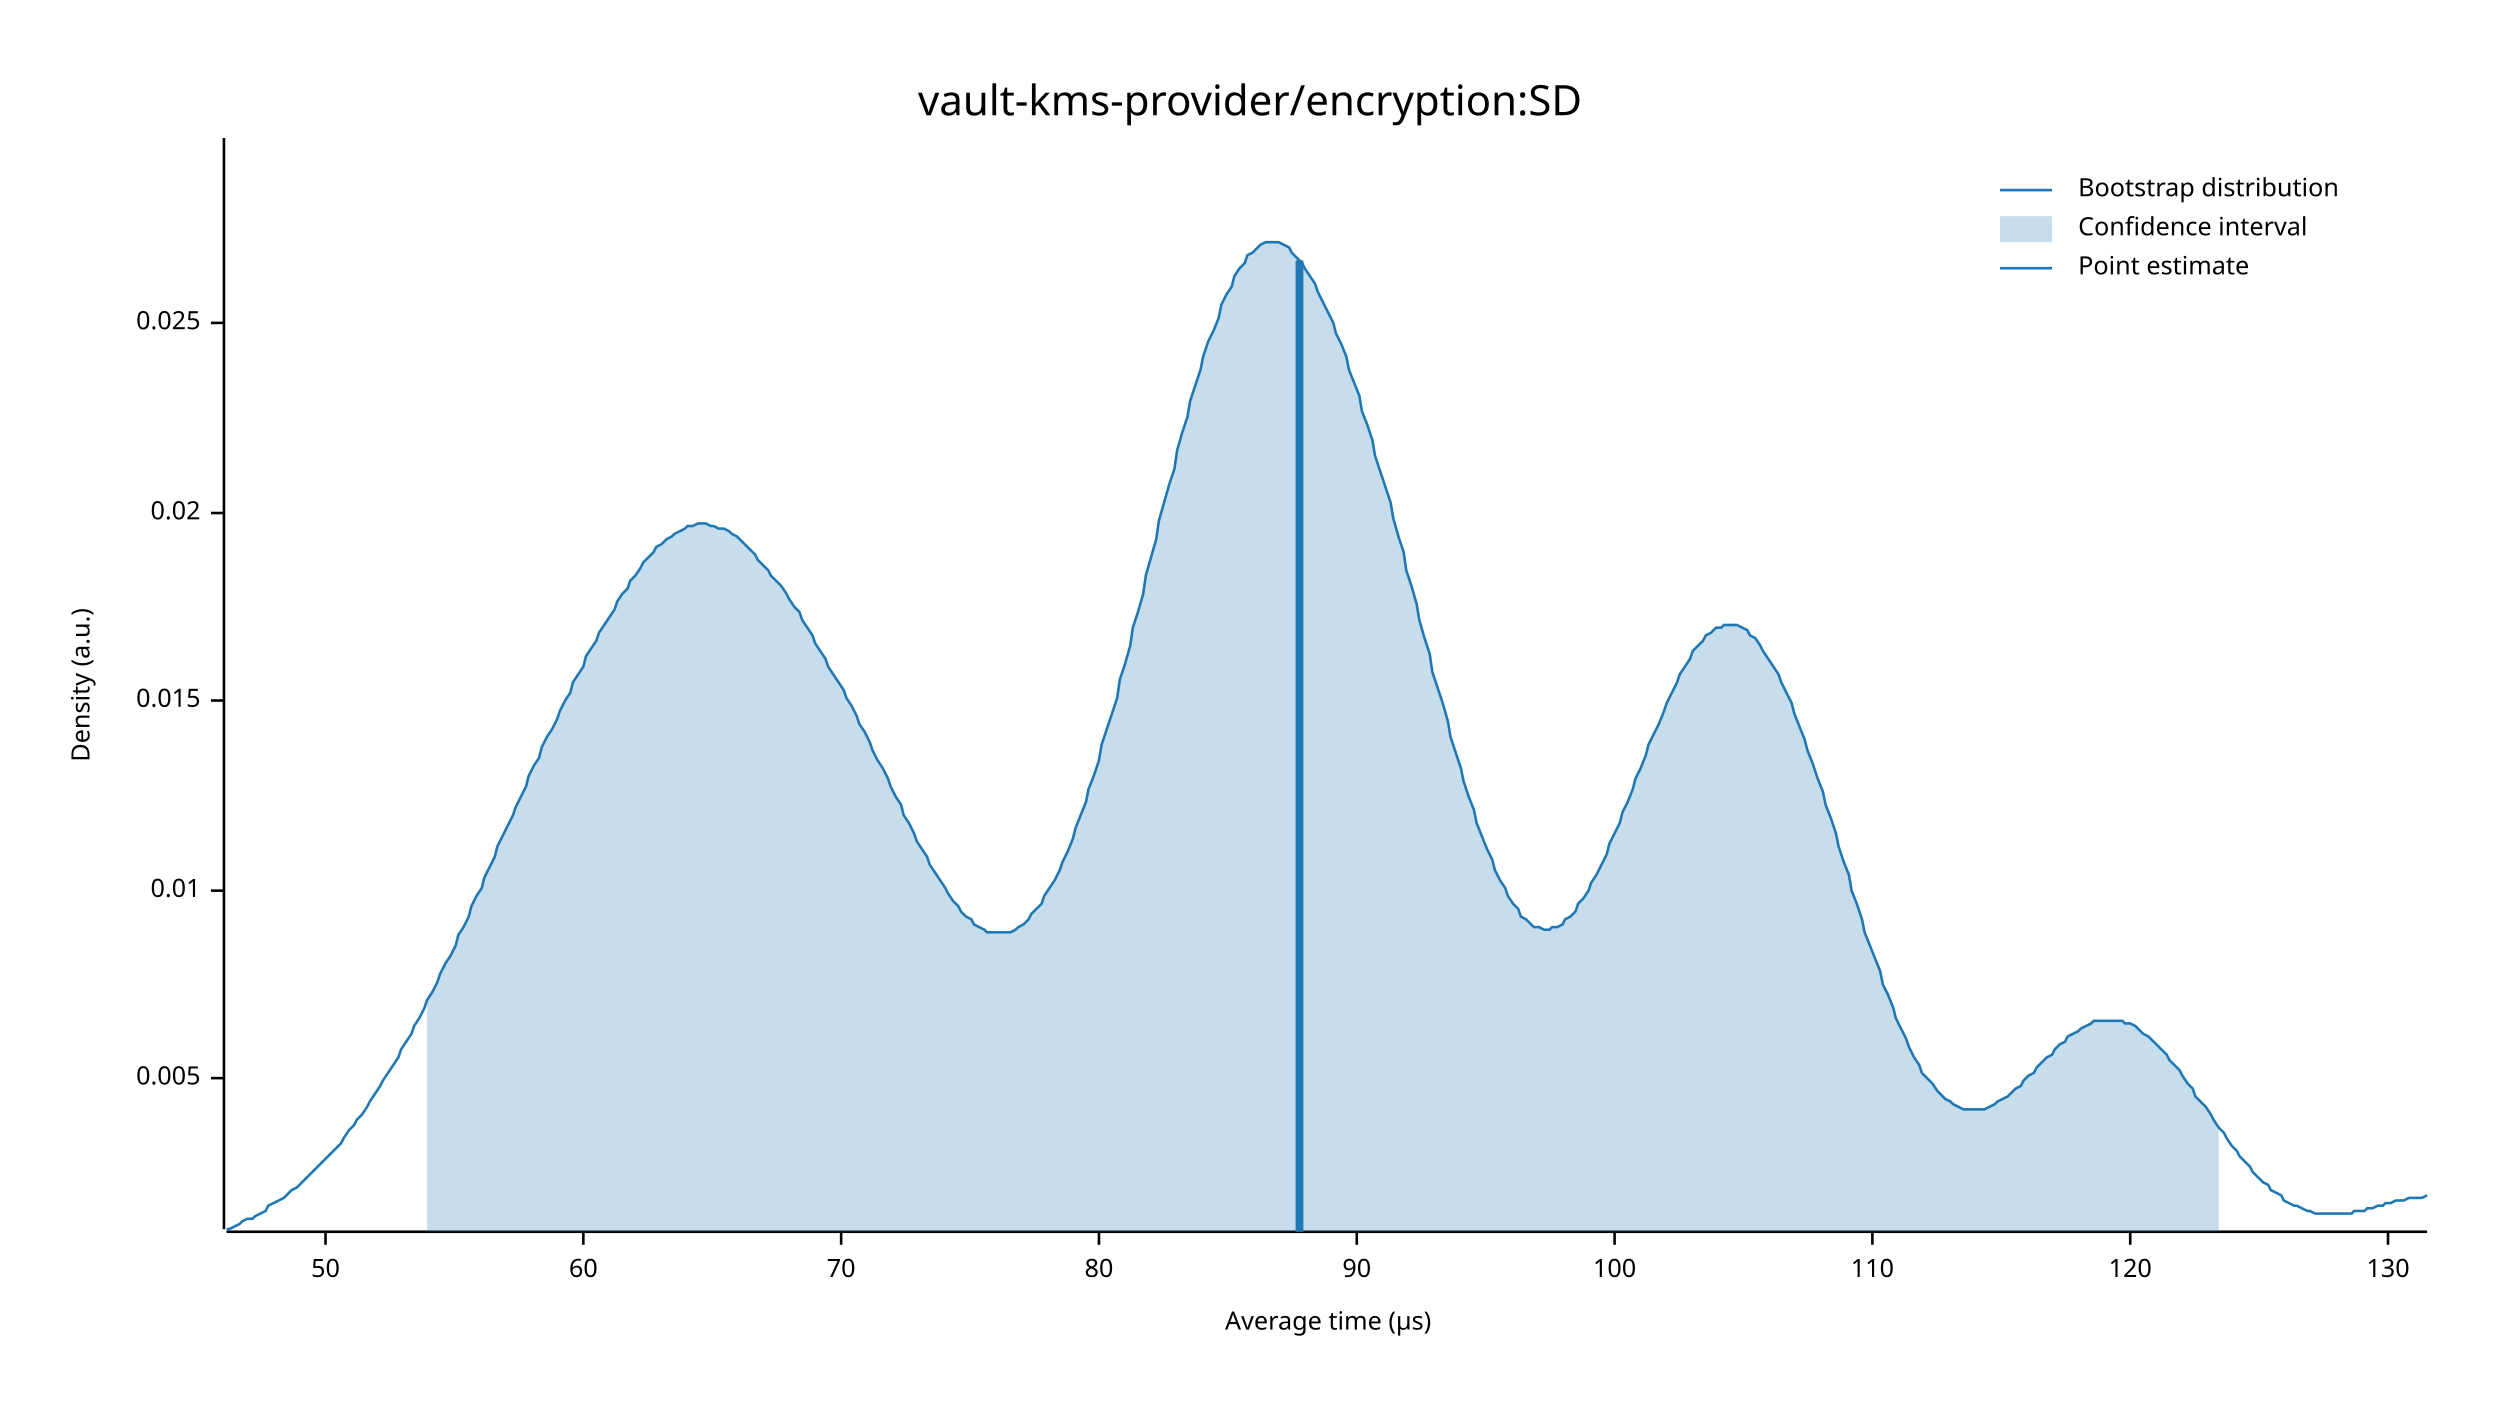
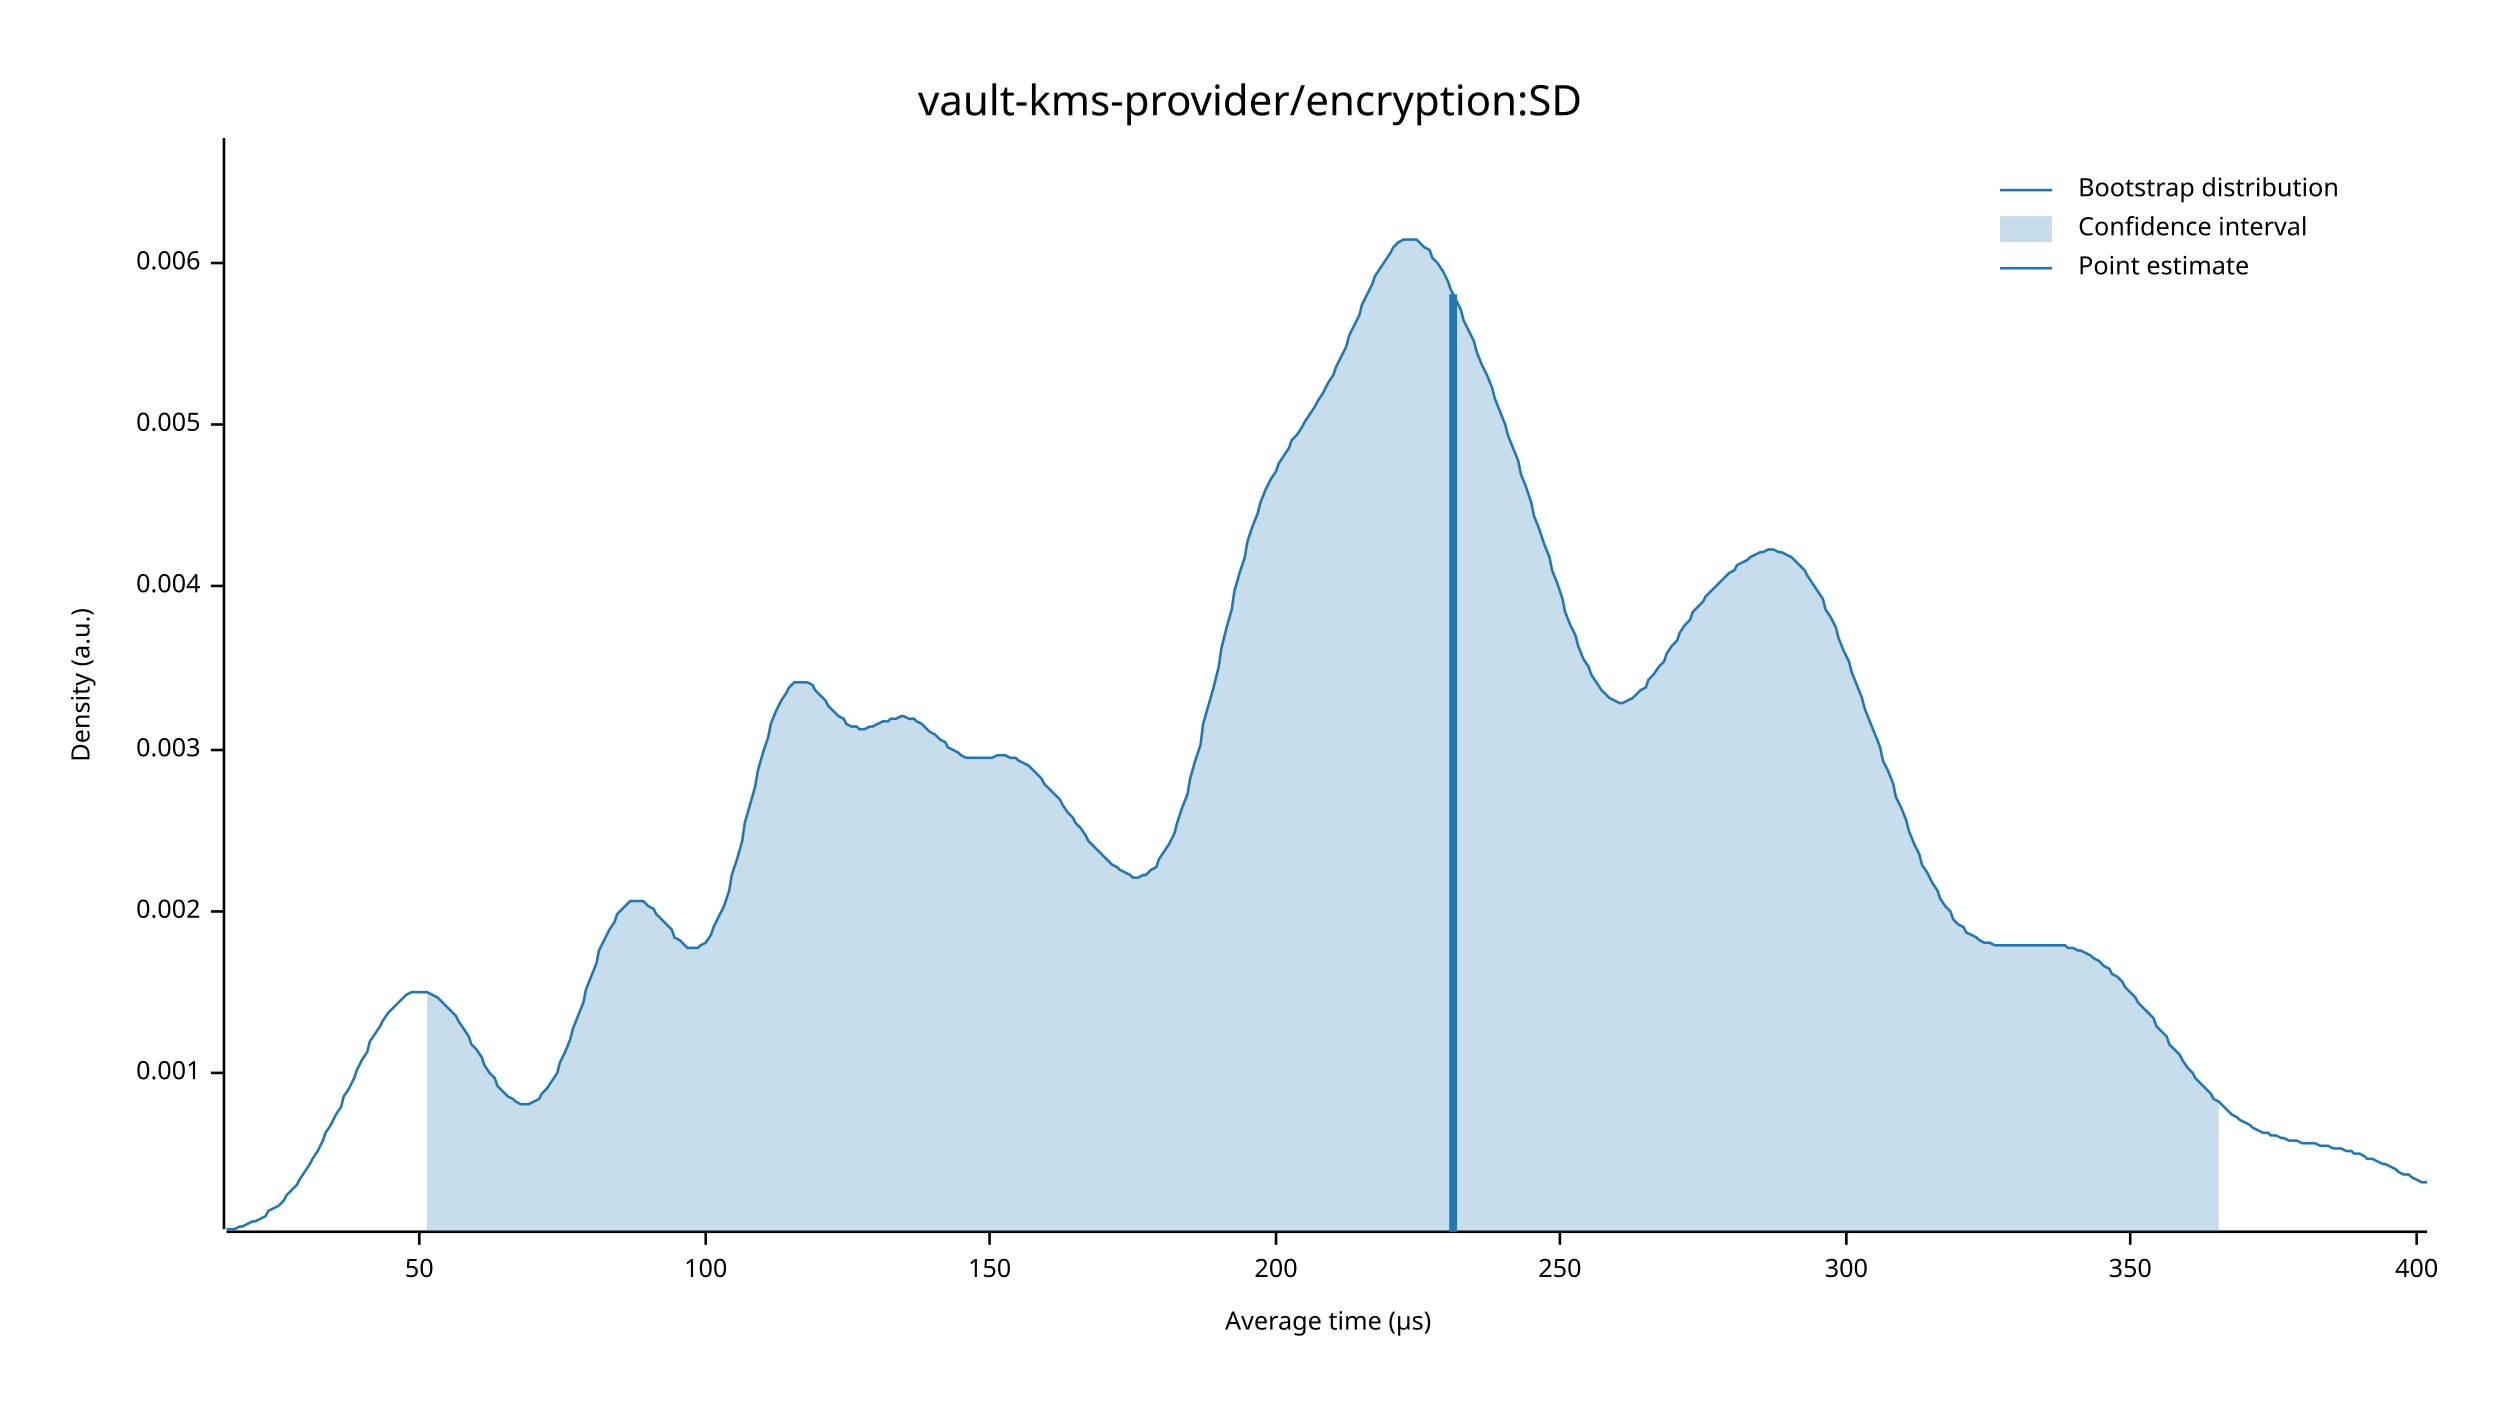
<svg xmlns="http://www.w3.org/2000/svg" width="960" height="540" viewBox="0 0 960 540">
  <text x="480" y="32" dy="0.76em" text-anchor="middle" font-family="sans-serif" font-size="16.129" opacity="1" fill="#000000">
vault-kms-provider/encryption:SD
</text>
  <text x="27" y="263" dy="0.76em" text-anchor="middle" font-family="sans-serif" font-size="9.677" opacity="1" fill="#000000" transform="rotate(270, 27, 263)">
Density (a.u.)
</text>
  <text x="510" y="513" dy="-0.5ex" text-anchor="middle" font-family="sans-serif" font-size="9.677" opacity="1" fill="#000000">
Average time (µs)
</text>
  <polyline fill="none" opacity="1" stroke="#000000" stroke-width="1" points="86,53 86,472 " />
-   <text x="77" y="414" dy="0.5ex" text-anchor="end" font-family="sans-serif" font-size="9.677" opacity="1" fill="#000000">
+   <text x="77" y="412" dy="0.5ex" text-anchor="end" font-family="sans-serif" font-size="9.677" opacity="1" fill="#000000">
+ 0.001
+ </text>
+   <polyline fill="none" opacity="1" stroke="#000000" stroke-width="1" points="81,412 86,412 " />
+   <text x="77" y="350" dy="0.5ex" text-anchor="end" font-family="sans-serif" font-size="9.677" opacity="1" fill="#000000">
+ 0.002
+ </text>
+   <polyline fill="none" opacity="1" stroke="#000000" stroke-width="1" points="81,350 86,350 " />
+   <text x="77" y="288" dy="0.5ex" text-anchor="end" font-family="sans-serif" font-size="9.677" opacity="1" fill="#000000">
+ 0.003
+ </text>
+   <polyline fill="none" opacity="1" stroke="#000000" stroke-width="1" points="81,288 86,288 " />
+   <text x="77" y="225" dy="0.5ex" text-anchor="end" font-family="sans-serif" font-size="9.677" opacity="1" fill="#000000">
+ 0.004
+ </text>
+   <polyline fill="none" opacity="1" stroke="#000000" stroke-width="1" points="81,225 86,225 " />
+   <text x="77" y="163" dy="0.5ex" text-anchor="end" font-family="sans-serif" font-size="9.677" opacity="1" fill="#000000">
0.005
</text>
-   <polyline fill="none" opacity="1" stroke="#000000" stroke-width="1" points="81,414 86,414 " />
-   <text x="77" y="342" dy="0.5ex" text-anchor="end" font-family="sans-serif" font-size="9.677" opacity="1" fill="#000000">
- 0.01
+   <polyline fill="none" opacity="1" stroke="#000000" stroke-width="1" points="81,163 86,163 " />
+   <text x="77" y="101" dy="0.5ex" text-anchor="end" font-family="sans-serif" font-size="9.677" opacity="1" fill="#000000">
+ 0.006
</text>
-   <polyline fill="none" opacity="1" stroke="#000000" stroke-width="1" points="81,342 86,342 " />
-   <text x="77" y="269" dy="0.5ex" text-anchor="end" font-family="sans-serif" font-size="9.677" opacity="1" fill="#000000">
- 0.015
- </text>
-   <polyline fill="none" opacity="1" stroke="#000000" stroke-width="1" points="81,269 86,269 " />
-   <text x="77" y="197" dy="0.5ex" text-anchor="end" font-family="sans-serif" font-size="9.677" opacity="1" fill="#000000">
- 0.02
- </text>
-   <polyline fill="none" opacity="1" stroke="#000000" stroke-width="1" points="81,197 86,197 " />
-   <text x="77" y="124" dy="0.5ex" text-anchor="end" font-family="sans-serif" font-size="9.677" opacity="1" fill="#000000">
- 0.025
- </text>
-   <polyline fill="none" opacity="1" stroke="#000000" stroke-width="1" points="81,124 86,124 " />
+   <polyline fill="none" opacity="1" stroke="#000000" stroke-width="1" points="81,101 86,101 " />
  <polyline fill="none" opacity="1" stroke="#000000" stroke-width="1" points="87,473 932,473 " />
-   <text x="125" y="483" dy="0.76em" text-anchor="middle" font-family="sans-serif" font-size="9.677" opacity="1" fill="#000000">
+   <text x="161" y="483" dy="0.76em" text-anchor="middle" font-family="sans-serif" font-size="9.677" opacity="1" fill="#000000">
50
</text>
-   <polyline fill="none" opacity="1" stroke="#000000" stroke-width="1" points="125,473 125,478 " />
-   <text x="224" y="483" dy="0.76em" text-anchor="middle" font-family="sans-serif" font-size="9.677" opacity="1" fill="#000000">
- 60
- </text>
-   <polyline fill="none" opacity="1" stroke="#000000" stroke-width="1" points="224,473 224,478 " />
-   <text x="323" y="483" dy="0.76em" text-anchor="middle" font-family="sans-serif" font-size="9.677" opacity="1" fill="#000000">
- 70
- </text>
-   <polyline fill="none" opacity="1" stroke="#000000" stroke-width="1" points="323,473 323,478 " />
-   <text x="422" y="483" dy="0.76em" text-anchor="middle" font-family="sans-serif" font-size="9.677" opacity="1" fill="#000000">
- 80
- </text>
-   <polyline fill="none" opacity="1" stroke="#000000" stroke-width="1" points="422,473 422,478 " />
-   <text x="521" y="483" dy="0.76em" text-anchor="middle" font-family="sans-serif" font-size="9.677" opacity="1" fill="#000000">
- 90
- </text>
-   <polyline fill="none" opacity="1" stroke="#000000" stroke-width="1" points="521,473 521,478 " />
-   <text x="620" y="483" dy="0.76em" text-anchor="middle" font-family="sans-serif" font-size="9.677" opacity="1" fill="#000000">
+   <polyline fill="none" opacity="1" stroke="#000000" stroke-width="1" points="161,473 161,478 " />
+   <text x="271" y="483" dy="0.76em" text-anchor="middle" font-family="sans-serif" font-size="9.677" opacity="1" fill="#000000">
100
</text>
-   <polyline fill="none" opacity="1" stroke="#000000" stroke-width="1" points="620,473 620,478 " />
-   <text x="719" y="483" dy="0.76em" text-anchor="middle" font-family="sans-serif" font-size="9.677" opacity="1" fill="#000000">
- 110
+   <polyline fill="none" opacity="1" stroke="#000000" stroke-width="1" points="271,473 271,478 " />
+   <text x="380" y="483" dy="0.76em" text-anchor="middle" font-family="sans-serif" font-size="9.677" opacity="1" fill="#000000">
+ 150
</text>
-   <polyline fill="none" opacity="1" stroke="#000000" stroke-width="1" points="719,473 719,478 " />
+   <polyline fill="none" opacity="1" stroke="#000000" stroke-width="1" points="380,473 380,478 " />
+   <text x="490" y="483" dy="0.76em" text-anchor="middle" font-family="sans-serif" font-size="9.677" opacity="1" fill="#000000">
+ 200
+ </text>
+   <polyline fill="none" opacity="1" stroke="#000000" stroke-width="1" points="490,473 490,478 " />
+   <text x="599" y="483" dy="0.76em" text-anchor="middle" font-family="sans-serif" font-size="9.677" opacity="1" fill="#000000">
+ 250
+ </text>
+   <polyline fill="none" opacity="1" stroke="#000000" stroke-width="1" points="599,473 599,478 " />
+   <text x="709" y="483" dy="0.76em" text-anchor="middle" font-family="sans-serif" font-size="9.677" opacity="1" fill="#000000">
+ 300
+ </text>
+   <polyline fill="none" opacity="1" stroke="#000000" stroke-width="1" points="709,473 709,478 " />
  <text x="818" y="483" dy="0.76em" text-anchor="middle" font-family="sans-serif" font-size="9.677" opacity="1" fill="#000000">
- 120
+ 350
</text>
  <polyline fill="none" opacity="1" stroke="#000000" stroke-width="1" points="818,473 818,478 " />
-   <text x="917" y="483" dy="0.76em" text-anchor="middle" font-family="sans-serif" font-size="9.677" opacity="1" fill="#000000">
- 130
+   <text x="928" y="483" dy="0.76em" text-anchor="middle" font-family="sans-serif" font-size="9.677" opacity="1" fill="#000000">
+ 400
</text>
-   <polyline fill="none" opacity="1" stroke="#000000" stroke-width="1" points="917,473 917,478 " />
-   <polyline fill="none" opacity="1" stroke="#1F78B4" stroke-width="1" points="87,472 88,472 90,471 92,470 93,469 95,468 97,468 98,467 100,466 102,465 103,463 105,462 107,461 109,460 110,459 112,457 114,456 115,455 117,453 119,451 120,450 122,448 124,446 125,445 127,443 129,441 131,439 132,437 134,434 136,432 137,430 139,428 141,425 142,423 144,420 146,417 147,415 149,412 151,409 153,406 154,403 156,400 158,397 159,394 161,391 163,387 164,384 166,381 168,377 169,374 171,370 173,367 175,363 176,359 178,356 180,352 181,348 183,344 185,341 186,337 188,333 190,329 191,325 193,321 195,317 197,313 198,310 200,306 202,302 203,298 205,294 207,291 208,287 210,283 212,280 214,276 215,273 217,269 219,266 220,262 222,259 224,256 225,252 227,249 229,246 230,243 232,240 234,237 236,234 237,231 239,228 241,226 242,223 244,221 246,218 247,216 249,214 251,212 252,210 254,209 256,207 258,206 259,205 261,204 263,203 264,202 266,202 268,201 269,201 271,201 273,202 274,202 276,203 278,203 280,204 281,205 283,206 285,208 286,209 288,211 290,213 291,215 293,217 295,219 296,221 298,223 300,225 302,228 303,230 305,233 307,235 308,238 310,241 312,244 313,247 315,250 317,253 318,256 320,259 322,262 324,265 325,268 327,271 329,275 330,278 332,281 334,285 335,288 337,292 339,295 341,299 342,302 344,306 346,309 347,313 349,316 351,320 352,323 354,326 356,329 357,332 359,335 361,338 363,341 364,343 366,346 368,348 369,350 371,352 373,353 374,355 376,356 378,357 379,358 381,358 383,358 385,358 386,358 388,358 390,357 391,356 393,355 395,353 396,351 398,349 400,347 401,344 403,341 405,338 407,334 408,331 410,327 412,322 413,318 415,313 417,308 418,303 420,298 422,292 423,286 425,280 427,274 429,268 430,261 432,255 434,248 435,241 437,235 439,228 440,221 442,214 444,207 445,200 447,193 449,186 451,180 452,173 454,166 456,160 457,154 459,148 461,142 462,137 464,131 466,127 468,122 469,117 471,113 473,110 474,106 476,103 478,101 479,98 481,97 483,95 484,94 486,93 488,93 490,93 491,93 493,94 495,95 496,97 498,99 500,101 501,103 503,106 505,109 506,112 508,116 510,120 512,124 513,128 515,132 517,137 518,142 520,147 522,152 523,158 525,163 527,169 528,175 530,181 532,187 534,193 535,199 537,206 539,212 540,219 542,225 544,232 545,238 547,245 549,251 550,258 552,264 554,270 556,277 557,283 559,289 561,295 562,300 564,306 566,311 567,316 569,321 571,326 573,330 574,334 576,338 578,341 579,344 581,347 583,349 584,352 586,353 588,355 589,356 591,356 593,357 595,357 596,356 598,356 600,355 601,353 603,352 605,350 606,347 608,345 610,342 611,339 613,336 615,332 617,328 618,324 620,320 622,316 623,312 625,308 627,303 628,299 630,295 632,290 633,286 635,282 637,278 639,273 640,270 642,266 644,262 645,259 647,256 649,253 650,250 652,248 654,246 655,244 657,243 659,241 661,241 662,240 664,240 666,240 667,240 669,241 671,242 672,244 674,245 676,248 677,250 679,253 681,256 683,259 684,262 686,266 688,270 689,274 691,279 693,284 694,288 696,293 698,299 700,304 701,309 703,314 705,320 706,325 708,331 710,336 711,342 713,347 715,353 716,358 718,363 720,368 722,373 723,378 725,382 727,387 728,391 730,395 732,399 733,402 735,406 737,409 738,412 740,414 742,416 744,419 745,420 747,422 749,423 750,424 752,425 754,426 755,426 757,426 759,426 760,426 762,426 764,425 766,424 767,423 769,422 771,421 772,420 774,418 776,417 777,415 779,413 781,412 782,410 784,408 786,406 788,405 789,403 791,401 793,400 794,398 796,397 798,396 799,395 801,394 803,393 804,392 806,392 808,392 810,392 811,392 813,392 815,392 816,393 818,393 820,394 821,395 823,397 825,398 827,400 828,401 830,403 832,405 833,407 835,409 837,411 838,413 840,416 842,418 843,421 845,423 847,425 849,428 850,430 852,433 854,435 855,437 857,440 859,442 860,444 862,446 864,448 865,450 867,452 869,454 871,455 872,457 874,458 876,459 877,461 879,462 881,463 882,463 884,464 886,465 887,465 889,466 891,466 893,466 894,466 896,466 898,466 899,466 901,466 903,466 904,465 906,465 908,465 909,464 911,464 913,463 915,463 916,462 918,462 920,461 921,461 923,461 925,460 926,460 928,460 930,460 932,459 " />
-   <polygon opacity="0.25" fill="#1F78B4" points="164,384 166,381 168,377 169,374 171,370 173,367 175,363 176,359 178,356 180,352 181,348 183,344 185,341 186,337 188,333 190,329 191,325 193,321 195,317 197,313 198,310 200,306 202,302 203,298 205,294 207,291 208,287 210,283 212,280 214,276 215,273 217,269 219,266 220,262 222,259 224,256 225,252 227,249 229,246 230,243 232,240 234,237 236,234 237,231 239,228 241,226 242,223 244,221 246,218 247,216 249,214 251,212 252,210 254,209 256,207 258,206 259,205 261,204 263,203 264,202 266,202 268,201 269,201 271,201 273,202 274,202 276,203 278,203 280,204 281,205 283,206 285,208 286,209 288,211 290,213 291,215 293,217 295,219 296,221 298,223 300,225 302,228 303,230 305,233 307,235 308,238 310,241 312,244 313,247 315,250 317,253 318,256 320,259 322,262 324,265 325,268 327,271 329,275 330,278 332,281 334,285 335,288 337,292 339,295 341,299 342,302 344,306 346,309 347,313 349,316 351,320 352,323 354,326 356,329 357,332 359,335 361,338 363,341 364,343 366,346 368,348 369,350 371,352 373,353 374,355 376,356 378,357 379,358 381,358 383,358 385,358 386,358 388,358 390,357 391,356 393,355 395,353 396,351 398,349 400,347 401,344 403,341 405,338 407,334 408,331 410,327 412,322 413,318 415,313 417,308 418,303 420,298 422,292 423,286 425,280 427,274 429,268 430,261 432,255 434,248 435,241 437,235 439,228 440,221 442,214 444,207 445,200 447,193 449,186 451,180 452,173 454,166 456,160 457,154 459,148 461,142 462,137 464,131 466,127 468,122 469,117 471,113 473,110 474,106 476,103 478,101 479,98 481,97 483,95 484,94 486,93 488,93 490,93 491,93 493,94 495,95 496,97 498,99 500,101 501,103 503,106 505,109 506,112 508,116 510,120 512,124 513,128 515,132 517,137 518,142 520,147 522,152 523,158 525,163 527,169 528,175 530,181 532,187 534,193 535,199 537,206 539,212 540,219 542,225 544,232 545,238 547,245 549,251 550,258 552,264 554,270 556,277 557,283 559,289 561,295 562,300 564,306 566,311 567,316 569,321 571,326 573,330 574,334 576,338 578,341 579,344 581,347 583,349 584,352 586,353 588,355 589,356 591,356 593,357 595,357 596,356 598,356 600,355 601,353 603,352 605,350 606,347 608,345 610,342 611,339 613,336 615,332 617,328 618,324 620,320 622,316 623,312 625,308 627,303 628,299 630,295 632,290 633,286 635,282 637,278 639,273 640,270 642,266 644,262 645,259 647,256 649,253 650,250 652,248 654,246 655,244 657,243 659,241 661,241 662,240 664,240 666,240 667,240 669,241 671,242 672,244 674,245 676,248 677,250 679,253 681,256 683,259 684,262 686,266 688,270 689,274 691,279 693,284 694,288 696,293 698,299 700,304 701,309 703,314 705,320 706,325 708,331 710,336 711,342 713,347 715,353 716,358 718,363 720,368 722,373 723,378 725,382 727,387 728,391 730,395 732,399 733,402 735,406 737,409 738,412 740,414 742,416 744,419 745,420 747,422 749,423 750,424 752,425 754,426 755,426 757,426 759,426 760,426 762,426 764,425 766,424 767,423 769,422 771,421 772,420 774,418 776,417 777,415 779,413 781,412 782,410 784,408 786,406 788,405 789,403 791,401 793,400 794,398 796,397 798,396 799,395 801,394 803,393 804,392 806,392 808,392 810,392 811,392 813,392 815,392 816,393 818,393 820,394 821,395 823,397 825,398 827,400 828,401 830,403 832,405 833,407 835,409 837,411 838,413 840,416 842,418 843,421 845,423 847,425 849,428 850,430 852,433 852,473 164,473 " />
-   <polyline fill="none" opacity="1" stroke="#1F78B4" stroke-width="3" points="499,473 499,100 " />
+   <polyline fill="none" opacity="1" stroke="#000000" stroke-width="1" points="928,473 928,478 " />
+   <polyline fill="none" opacity="1" stroke="#1F78B4" stroke-width="1" points="87,472 88,472 90,472 92,471 93,471 95,470 97,469 98,469 100,468 102,467 103,465 105,464 107,463 109,461 110,459 112,457 114,455 115,453 117,450 119,447 120,445 122,442 124,438 125,435 127,432 129,428 131,425 132,421 134,418 136,414 137,411 139,407 141,404 142,400 144,397 146,394 147,392 149,389 151,387 153,385 154,384 156,382 158,381 159,381 161,381 163,381 164,381 166,382 168,383 169,384 171,386 173,388 175,390 176,392 178,395 180,398 181,401 183,403 185,406 186,409 188,412 190,414 191,417 193,419 195,421 197,422 198,423 200,424 202,424 203,424 205,423 207,422 208,420 210,418 212,415 214,412 215,408 217,404 219,399 220,395 222,390 224,385 225,380 227,375 229,370 230,365 232,361 234,357 236,354 237,351 239,349 241,347 242,346 244,346 246,346 247,346 249,348 251,349 252,351 254,353 256,355 258,357 259,360 261,361 263,363 264,364 266,364 268,364 269,363 271,362 273,359 274,356 276,352 278,348 280,342 281,336 283,330 285,323 286,316 288,309 290,302 291,296 293,289 295,283 296,278 298,273 300,269 302,266 303,264 305,262 307,262 308,262 310,262 312,263 313,265 315,267 317,269 318,271 320,273 322,275 324,276 325,278 327,279 329,279 330,280 332,280 334,279 335,279 337,278 339,277 341,277 342,276 344,276 346,275 347,275 349,276 351,276 352,277 354,278 356,280 357,281 359,282 361,284 363,285 364,287 366,288 368,289 369,290 371,291 373,291 374,291 376,291 378,291 379,291 381,291 383,290 385,290 386,290 388,291 390,291 391,292 393,293 395,294 396,295 398,297 400,299 401,301 403,303 405,305 407,307 408,309 410,312 412,314 413,316 415,318 417,321 418,323 420,325 422,327 423,328 425,330 427,332 429,333 430,334 432,335 434,336 435,337 437,337 439,336 440,336 442,334 444,333 445,330 447,327 449,324 451,320 452,316 454,310 456,305 457,299 459,292 461,286 462,278 464,271 466,264 468,256 469,249 471,241 473,234 474,227 476,220 478,214 479,208 481,202 483,197 484,193 486,188 488,184 490,181 491,178 493,175 495,172 496,169 498,167 500,164 501,162 503,159 505,156 506,154 508,151 510,147 512,144 513,141 515,137 517,133 518,129 520,125 522,121 523,117 525,113 527,109 528,106 530,103 532,100 534,97 535,95 537,93 539,92 540,92 542,92 544,92 545,93 547,95 549,96 550,99 552,101 554,104 556,108 557,111 559,115 561,119 562,123 564,127 566,131 567,135 569,140 571,144 573,149 574,153 576,158 578,163 579,167 581,172 583,177 584,182 586,187 588,193 589,198 591,203 593,209 595,214 596,219 598,224 600,230 601,235 603,240 605,244 606,248 608,253 610,256 611,259 613,262 615,265 617,267 618,268 620,269 622,270 623,270 625,269 627,268 628,267 630,265 632,264 633,261 635,259 637,256 639,254 640,251 642,248 644,246 645,243 647,240 649,238 650,235 652,233 654,231 655,229 657,227 659,225 661,223 662,222 664,220 666,219 667,217 669,216 671,215 672,214 674,213 676,212 677,212 679,211 681,211 683,212 684,212 686,213 688,214 689,215 691,217 693,219 694,221 696,224 698,227 700,230 701,234 703,237 705,241 706,245 708,250 710,254 711,258 713,263 715,268 716,272 718,277 720,282 722,287 723,292 725,296 727,301 728,306 730,310 732,315 733,319 735,324 737,328 738,332 740,335 742,339 744,342 745,345 747,348 749,350 750,353 752,355 754,356 755,358 757,359 759,360 760,361 762,362 764,362 766,363 767,363 769,363 771,363 772,363 774,363 776,363 777,363 779,363 781,363 782,363 784,363 786,363 788,363 789,363 791,363 793,363 794,364 796,364 798,365 799,365 801,366 803,367 804,368 806,369 808,371 810,372 811,374 813,375 815,377 816,379 818,381 820,383 821,385 823,387 825,389 827,391 828,394 830,396 832,398 833,401 835,403 837,405 838,407 840,410 842,412 843,414 845,416 847,418 849,420 850,422 852,423 854,425 855,426 857,428 859,429 860,430 862,431 864,432 865,433 867,434 869,435 871,435 872,436 874,436 876,437 877,437 879,438 881,438 882,438 884,439 886,439 887,439 889,439 891,440 893,440 894,440 896,441 898,441 899,441 901,442 903,442 904,443 906,443 908,444 909,445 911,445 913,446 915,447 916,447 918,448 920,449 921,450 923,451 925,451 926,452 928,453 930,454 932,454 " />
+   <polygon opacity="0.25" fill="#1F78B4" points="164,381 166,382 168,383 169,384 171,386 173,388 175,390 176,392 178,395 180,398 181,401 183,403 185,406 186,409 188,412 190,414 191,417 193,419 195,421 197,422 198,423 200,424 202,424 203,424 205,423 207,422 208,420 210,418 212,415 214,412 215,408 217,404 219,399 220,395 222,390 224,385 225,380 227,375 229,370 230,365 232,361 234,357 236,354 237,351 239,349 241,347 242,346 244,346 246,346 247,346 249,348 251,349 252,351 254,353 256,355 258,357 259,360 261,361 263,363 264,364 266,364 268,364 269,363 271,362 273,359 274,356 276,352 278,348 280,342 281,336 283,330 285,323 286,316 288,309 290,302 291,296 293,289 295,283 296,278 298,273 300,269 302,266 303,264 305,262 307,262 308,262 310,262 312,263 313,265 315,267 317,269 318,271 320,273 322,275 324,276 325,278 327,279 329,279 330,280 332,280 334,279 335,279 337,278 339,277 341,277 342,276 344,276 346,275 347,275 349,276 351,276 352,277 354,278 356,280 357,281 359,282 361,284 363,285 364,287 366,288 368,289 369,290 371,291 373,291 374,291 376,291 378,291 379,291 381,291 383,290 385,290 386,290 388,291 390,291 391,292 393,293 395,294 396,295 398,297 400,299 401,301 403,303 405,305 407,307 408,309 410,312 412,314 413,316 415,318 417,321 418,323 420,325 422,327 423,328 425,330 427,332 429,333 430,334 432,335 434,336 435,337 437,337 439,336 440,336 442,334 444,333 445,330 447,327 449,324 451,320 452,316 454,310 456,305 457,299 459,292 461,286 462,278 464,271 466,264 468,256 469,249 471,241 473,234 474,227 476,220 478,214 479,208 481,202 483,197 484,193 486,188 488,184 490,181 491,178 493,175 495,172 496,169 498,167 500,164 501,162 503,159 505,156 506,154 508,151 510,147 512,144 513,141 515,137 517,133 518,129 520,125 522,121 523,117 525,113 527,109 528,106 530,103 532,100 534,97 535,95 537,93 539,92 540,92 542,92 544,92 545,93 547,95 549,96 550,99 552,101 554,104 556,108 557,111 559,115 561,119 562,123 564,127 566,131 567,135 569,140 571,144 573,149 574,153 576,158 578,163 579,167 581,172 583,177 584,182 586,187 588,193 589,198 591,203 593,209 595,214 596,219 598,224 600,230 601,235 603,240 605,244 606,248 608,253 610,256 611,259 613,262 615,265 617,267 618,268 620,269 622,270 623,270 625,269 627,268 628,267 630,265 632,264 633,261 635,259 637,256 639,254 640,251 642,248 644,246 645,243 647,240 649,238 650,235 652,233 654,231 655,229 657,227 659,225 661,223 662,222 664,220 666,219 667,217 669,216 671,215 672,214 674,213 676,212 677,212 679,211 681,211 683,212 684,212 686,213 688,214 689,215 691,217 693,219 694,221 696,224 698,227 700,230 701,234 703,237 705,241 706,245 708,250 710,254 711,258 713,263 715,268 716,272 718,277 720,282 722,287 723,292 725,296 727,301 728,306 730,310 732,315 733,319 735,324 737,328 738,332 740,335 742,339 744,342 745,345 747,348 749,350 750,353 752,355 754,356 755,358 757,359 759,360 760,361 762,362 764,362 766,363 767,363 769,363 771,363 772,363 774,363 776,363 777,363 779,363 781,363 782,363 784,363 786,363 788,363 789,363 791,363 793,363 794,364 796,364 798,365 799,365 801,366 803,367 804,368 806,369 808,371 810,372 811,374 813,375 815,377 816,379 818,381 820,383 821,385 823,387 825,389 827,391 828,394 830,396 832,398 833,401 835,403 837,405 838,407 840,410 842,412 843,414 845,416 847,418 849,420 850,422 852,423 852,473 164,473 " />
+   <polyline fill="none" opacity="1" stroke="#1F78B4" stroke-width="3" points="558,473 558,113 " />
  <text x="798" y="68" dy="0.76em" text-anchor="start" font-family="sans-serif" font-size="9.677" opacity="1" fill="#000000">
Bootstrap distribution
</text>
  <text x="798" y="83" dy="0.76em" text-anchor="start" font-family="sans-serif" font-size="9.677" opacity="1" fill="#000000">
Confidence interval
</text>
  <text x="798" y="98" dy="0.76em" text-anchor="start" font-family="sans-serif" font-size="9.677" opacity="1" fill="#000000">
Point estimate
</text>
  <polyline fill="none" opacity="1" stroke="#1F78B4" stroke-width="1" points="768,73 788,73 " />
  <rect x="768" y="83" width="20" height="10" opacity="0.25" fill="#1F78B4" stroke="none" />
  <polyline fill="none" opacity="1" stroke="#1F78B4" stroke-width="1" points="768,103 788,103 " />
</svg>
